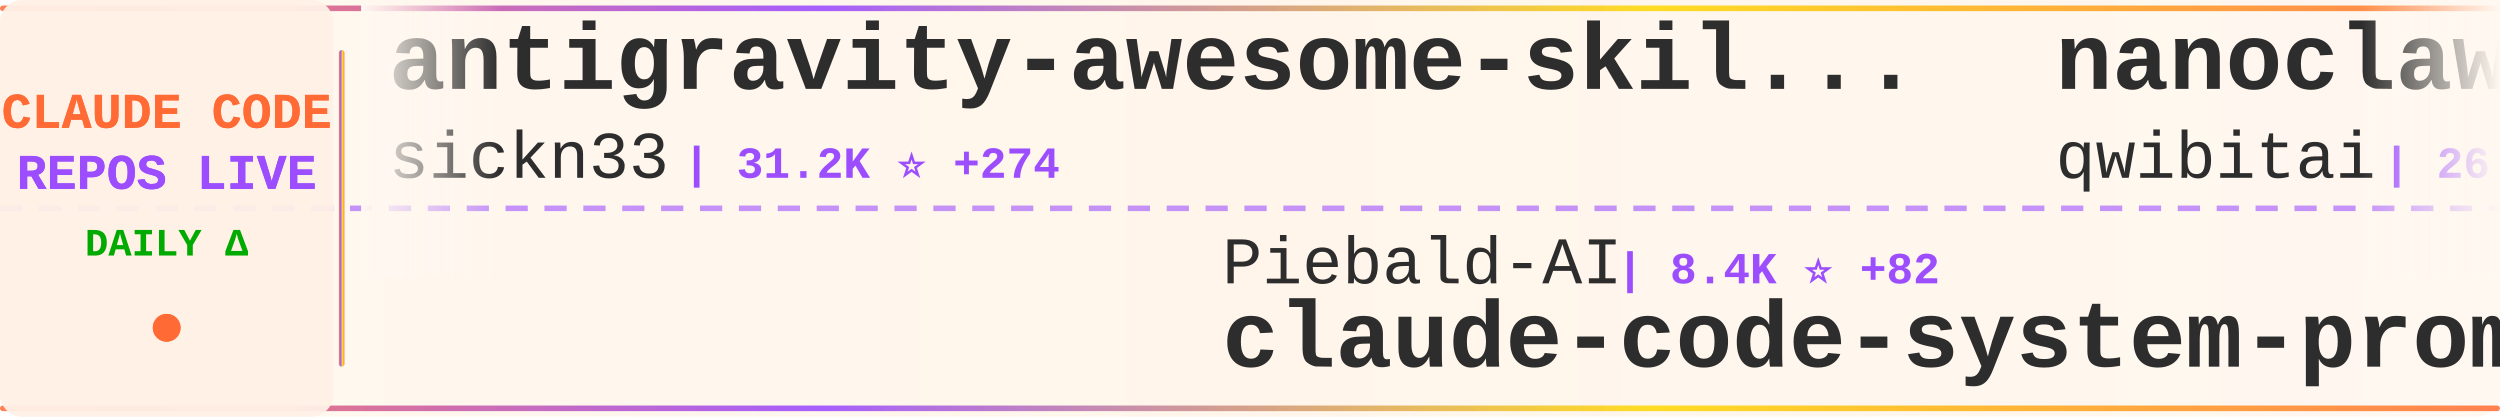
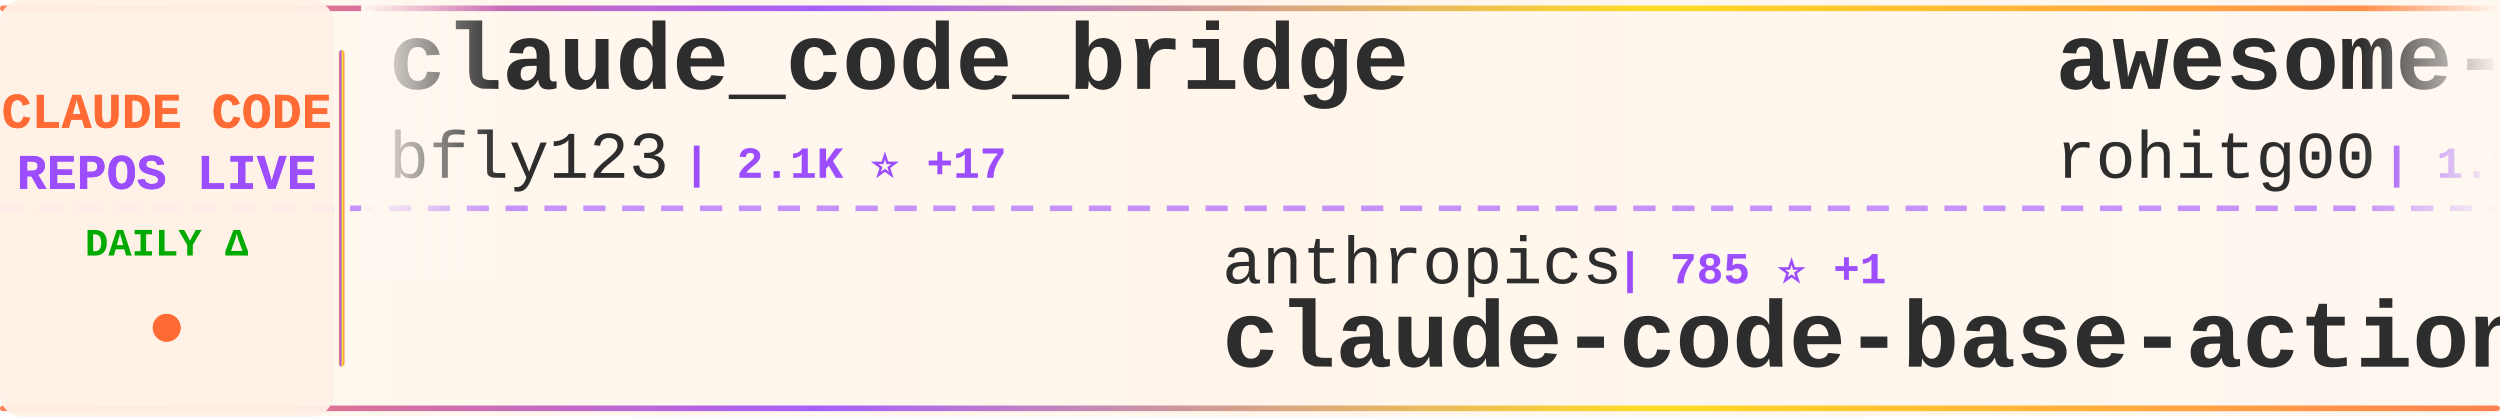
<svg xmlns="http://www.w3.org/2000/svg" width="900" height="150">
  <defs>
    <linearGradient id="tickerBg" x1="0%" y1="0%" x2="100%" y2="0%">
      <stop offset="0%" style="stop-color:#fff8f0;stop-opacity:0.98" />
      <stop offset="50%" style="stop-color:#fff5eb;stop-opacity:1" />
      <stop offset="100%" style="stop-color:#fff8f0;stop-opacity:0.98" />
    </linearGradient>
    <linearGradient id="borderGrad" x1="0%" y1="0%" x2="100%" y2="0%">
      <stop offset="0%" style="stop-color:#FF6B35;stop-opacity:0.85">
        <animate attributeName="stop-opacity" values="0.85;1;0.85" dur="2s" repeatCount="indefinite" />
      </stop>
      <stop offset="33%" style="stop-color:#9C4EFF;stop-opacity:0.9">
        <animate attributeName="stop-opacity" values="0.9;1;0.9" dur="2.2s" repeatCount="indefinite" />
      </stop>
      <stop offset="66%" style="stop-color:#FFD700;stop-opacity:0.85">
        <animate attributeName="stop-opacity" values="0.85;1;0.85" dur="1.8s" repeatCount="indefinite" />
      </stop>
      <stop offset="100%" style="stop-color:#FF6B35;stop-opacity:0.85">
        <animate attributeName="stop-opacity" values="0.85;1;0.85" dur="2s" repeatCount="indefinite" />
      </stop>
    </linearGradient>
    <filter id="textGlow">
      <feGaussianBlur stdDeviation="0.15" result="coloredBlur" />
      <feMerge>
        <feMergeNode in="coloredBlur" />
        <feMergeNode in="SourceGraphic" />
      </feMerge>
    </filter>
    <filter id="metricGlow">
      <feGaussianBlur stdDeviation="0.2" result="coloredBlur" />
      <feMerge>
        <feMergeNode in="coloredBlur" />
        <feMergeNode in="SourceGraphic" />
      </feMerge>
    </filter>
    <linearGradient id="leftFade" x1="0%" y1="0%" x2="100%" y2="0%">
      <stop offset="0%" style="stop-color:#fff8f0;stop-opacity:1" />
      <stop offset="100%" style="stop-color:#fff8f0;stop-opacity:0" />
    </linearGradient>
    <linearGradient id="rightFade" x1="0%" y1="0%" x2="100%" y2="0%">
      <stop offset="0%" style="stop-color:#fff8f0;stop-opacity:0" />
      <stop offset="100%" style="stop-color:#fff8f0;stop-opacity:1" />
    </linearGradient>
  </defs>
  <rect width="900" height="150" fill="url(#tickerBg)" rx="8" />
  <rect x="0" y="2" width="900" height="2" fill="url(#borderGrad)" rx="1" />
  <rect x="0" y="146" width="900" height="2" fill="url(#borderGrad)" rx="1" />
  <line x1="0" y1="75" x2="900" y2="75" stroke="#9C4EFF" stroke-width="2" stroke-dasharray="8 6" opacity="0.6" />
  <rect x="0" y="0" width="120" height="150" fill="#fff0e6" opacity="0.95" rx="8" />
  <text x="60" y="46" font-family="'Courier New', monospace" font-size="18" font-weight="bold" fill="#FF6B35" text-anchor="middle" filter="url(#textGlow)">
    CLAUDE CODE
  </text>
  <text x="60" y="68" font-family="'Courier New', monospace" font-size="18" font-weight="bold" fill="#9C4EFF" text-anchor="middle" filter="url(#textGlow)">
    REPOS LIVE
  </text>
  <text x="60" y="92" font-family="'Courier New', monospace" font-size="14" font-weight="bold" fill="#00aa00" text-anchor="middle">
    DAILY Δ
  </text>
  <circle cx="60" cy="118" r="5" fill="#FF6B35" filter="url(#metricGlow)">
    <animate attributeName="r" values="4;6;4" dur="1.5s" repeatCount="indefinite" />
    <animate attributeName="opacity" values="0.6;1;0.6" dur="1.5s" repeatCount="indefinite" />
  </circle>
  <rect x="122" y="18" width="2" height="114" fill="url(#borderGrad)" rx="1" />
  <clipPath id="tickerClip">
    <rect x="130" y="0" width="770" height="150" />
  </clipPath>
  <g clip-path="url(#tickerClip)">
    <g id="tickerItems">
      <animateTransform attributeName="transform" attributeType="XML" type="translate" from="0 0" to="-3000 0" dur="54s" repeatCount="indefinite" />
      <g transform="translate(0, 0)">
-         <text x="140" y="32" font-family="'Courier New', monospace" font-size="34" font-weight="bold" fill="#2d2d2d">antigravity-awesome-skil...</text>
-         <text x="140" y="64" font-family="'Courier New', monospace" font-size="24" font-weight="normal" fill="#2d2d2d" opacity="1.0">sickn33</text>
-         <text x="246" y="64" font-family="'Courier New', monospace" font-size="16" font-weight="bold" fill="#9C4EFF"> | 31.2K ⭐ +274</text>
+         <text x="140" y="32" font-family="'Courier New', monospace" font-size="34" font-weight="bold" fill="#2d2d2d">claude_code_bridge</text>
+         <text x="140" y="64" font-family="'Courier New', monospace" font-size="24" font-weight="normal" fill="#2d2d2d" opacity="1.0">bfly123</text>
+         <text x="246" y="64" font-family="'Courier New', monospace" font-size="16" font-weight="bold" fill="#9C4EFF"> | 2.1K ⭐ +17</text>
      </g>
      <g transform="translate(300, 0)">
-         <text x="140" y="102" font-family="'Courier New', monospace" font-size="24" font-weight="normal" fill="#2d2d2d" opacity="1.0">Piebald-AI</text>
-         <text x="282" y="102" font-family="'Courier New', monospace" font-size="16" font-weight="bold" fill="#9C4EFF"> | 8.4K ⭐ +82</text>
-         <text x="140" y="132" font-family="'Courier New', monospace" font-size="34" font-weight="bold" fill="#2d2d2d">claude-code-system-promp...</text>
+         <text x="140" y="102" font-family="'Courier New', monospace" font-size="24" font-weight="normal" fill="#2d2d2d" opacity="1.0">anthropics</text>
+         <text x="282" y="102" font-family="'Courier New', monospace" font-size="16" font-weight="bold" fill="#9C4EFF"> | 785 ⭐ +1</text>
+         <text x="140" y="132" font-family="'Courier New', monospace" font-size="34" font-weight="bold" fill="#2d2d2d">claude-code-base-action</text>
      </g>
      <g transform="translate(600, 0)">
-         <text x="140" y="32" font-family="'Courier New', monospace" font-size="34" font-weight="bold" fill="#2d2d2d">nanoclaw</text>
-         <text x="140" y="64" font-family="'Courier New', monospace" font-size="24" font-weight="normal" fill="#2d2d2d" opacity="1.0">qwibitai</text>
-         <text x="258" y="64" font-family="'Courier New', monospace" font-size="16" font-weight="bold" fill="#9C4EFF"> | 26.8K ⭐ +150</text>
+         <text x="140" y="32" font-family="'Courier New', monospace" font-size="34" font-weight="bold" fill="#2d2d2d">awesome-claude-code-tool...</text>
+         <text x="140" y="64" font-family="'Courier New', monospace" font-size="24" font-weight="normal" fill="#2d2d2d" opacity="1.0">rohitg00</text>
+         <text x="258" y="64" font-family="'Courier New', monospace" font-size="16" font-weight="bold" fill="#9C4EFF"> | 1.1K ⭐ +25</text>
      </g>
      <g transform="translate(900, 0)">
-         <text x="140" y="102" font-family="'Courier New', monospace" font-size="24" font-weight="normal" fill="#2d2d2d" opacity="1.0">Cranot</text>
-         <text x="234" y="102" font-family="'Courier New', monospace" font-size="16" font-weight="bold" fill="#9C4EFF"> | 2.6K ⭐ +2</text>
-         <text x="140" y="132" font-family="'Courier New', monospace" font-size="34" font-weight="bold" fill="#2d2d2d">claude-code-guide</text>
+         <text x="140" y="102" font-family="'Courier New', monospace" font-size="24" font-weight="normal" fill="#2d2d2d" opacity="1.0">edmund-io</text>
+         <text x="270" y="102" font-family="'Courier New', monospace" font-size="16" font-weight="bold" fill="#9C4EFF"> | 1.4K ⭐ +4</text>
+         <text x="140" y="132" font-family="'Courier New', monospace" font-size="34" font-weight="bold" fill="#2d2d2d">edmunds-claude-code</text>
      </g>
      <g transform="translate(1200, 0)">
-         <text x="140" y="32" font-family="'Courier New', monospace" font-size="34" font-weight="bold" fill="#2d2d2d">claude-code-webui</text>
-         <text x="140" y="64" font-family="'Courier New', monospace" font-size="24" font-weight="normal" fill="#2d2d2d" opacity="1.0">sugyan</text>
-         <text x="234" y="64" font-family="'Courier New', monospace" font-size="16" font-weight="bold" fill="#9C4EFF"> | 1.0K ⭐ +4</text>
+         <text x="140" y="32" font-family="'Courier New', monospace" font-size="34" font-weight="bold" fill="#2d2d2d">claude-code-proxy</text>
+         <text x="140" y="64" font-family="'Courier New', monospace" font-size="24" font-weight="normal" fill="#2d2d2d" opacity="1.0">fuergaosi233</text>
+         <text x="306" y="64" font-family="'Courier New', monospace" font-size="16" font-weight="bold" fill="#9C4EFF"> | 2.4K ⭐ +11</text>
      </g>
      <g transform="translate(1500, 0)">
-         <text x="140" y="102" font-family="'Courier New', monospace" font-size="24" font-weight="normal" fill="#2d2d2d" opacity="1.0">Onewon</text>
-         <text x="234" y="102" font-family="'Courier New', monospace" font-size="16" font-weight="bold" fill="#9C4EFF"> | 166 ⭐ +1</text>
+         <text x="140" y="102" font-family="'Courier New', monospace" font-size="24" font-weight="normal" fill="#2d2d2d" opacity="1.0">AICoderTudou</text>
+         <text x="306" y="102" font-family="'Courier New', monospace" font-size="16" font-weight="bold" fill="#9C4EFF"> | 438 ⭐ +12</text>
+         <text x="140" y="132" font-family="'Courier New', monospace" font-size="34" font-weight="bold" fill="#2d2d2d">claude-code-tudou</text>
+       </g>
+       <g transform="translate(1800, 0)">
+         <text x="140" y="32" font-family="'Courier New', monospace" font-size="34" font-weight="bold" fill="#2d2d2d">claude-skills</text>
+         <text x="140" y="64" font-family="'Courier New', monospace" font-size="24" font-weight="normal" fill="#2d2d2d" opacity="1.0">alirezarezvani</text>
+         <text x="330" y="64" font-family="'Courier New', monospace" font-size="16" font-weight="bold" fill="#9C4EFF"> | 9.9K ⭐ +179</text>
+       </g>
+       <g transform="translate(2100, 0)">
+         <text x="140" y="102" font-family="'Courier New', monospace" font-size="24" font-weight="normal" fill="#2d2d2d" opacity="1.0">yasasbanukaofficial</text>
+         <text x="390" y="102" font-family="'Courier New', monospace" font-size="16" font-weight="bold" fill="#9C4EFF"> | 1.9K ⭐ +158</text>
        <text x="140" y="132" font-family="'Courier New', monospace" font-size="34" font-weight="bold" fill="#2d2d2d">claude-code</text>
      </g>
-       <g transform="translate(1800, 0)">
-         <text x="140" y="32" font-family="'Courier New', monospace" font-size="34" font-weight="bold" fill="#2d2d2d">claude-code</text>
-         <text x="140" y="64" font-family="'Courier New', monospace" font-size="24" font-weight="normal" fill="#2d2d2d" opacity="1.0">chiragjoshi12</text>
-         <text x="318" y="64" font-family="'Courier New', monospace" font-size="16" font-weight="bold" fill="#9C4EFF"> | 178 ⭐ +6</text>
-       </g>
-       <g transform="translate(2100, 0)">
-         <text x="140" y="102" font-family="'Courier New', monospace" font-size="24" font-weight="normal" fill="#2d2d2d" opacity="1.0">garrytan</text>
-         <text x="258" y="102" font-family="'Courier New', monospace" font-size="16" font-weight="bold" fill="#9C4EFF"> | 66.1K ⭐ +1.1K</text>
-         <text x="140" y="132" font-family="'Courier New', monospace" font-size="34" font-weight="bold" fill="#2d2d2d">gstack</text>
-       </g>
      <g transform="translate(2400, 0)">
-         <text x="140" y="32" font-family="'Courier New', monospace" font-size="34" font-weight="bold" fill="#2d2d2d">Open-ClaudeCode</text>
-         <text x="140" y="64" font-family="'Courier New', monospace" font-size="24" font-weight="normal" fill="#2d2d2d" opacity="1.0">LING71671</text>
-         <text x="270" y="64" font-family="'Courier New', monospace" font-size="16" font-weight="bold" fill="#9C4EFF"> | 674 ⭐ +17</text>
+         <text x="140" y="32" font-family="'Courier New', monospace" font-size="34" font-weight="bold" fill="#2d2d2d">claude-code-router</text>
+         <text x="140" y="64" font-family="'Courier New', monospace" font-size="24" font-weight="normal" fill="#2d2d2d" opacity="1.0">musistudio</text>
+         <text x="282" y="64" font-family="'Courier New', monospace" font-size="16" font-weight="bold" fill="#9C4EFF"> | 31.7K ⭐ +89</text>
      </g>
      <g transform="translate(2700, 0)">
-         <text x="140" y="102" font-family="'Courier New', monospace" font-size="24" font-weight="normal" fill="#2d2d2d" opacity="1.0">yasasbanukaofficial</text>
-         <text x="390" y="102" font-family="'Courier New', monospace" font-size="16" font-weight="bold" fill="#9C4EFF"> | 1.9K ⭐ +154</text>
-         <text x="140" y="132" font-family="'Courier New', monospace" font-size="34" font-weight="bold" fill="#2d2d2d">claude-code</text>
+         <text x="140" y="102" font-family="'Courier New', monospace" font-size="24" font-weight="normal" fill="#2d2d2d" opacity="1.0">darcyegb</text>
+         <text x="258" y="102" font-family="'Courier New', monospace" font-size="16" font-weight="bold" fill="#9C4EFF"> | 646 ⭐</text>
+         <text x="140" y="132" font-family="'Courier New', monospace" font-size="34" font-weight="bold" fill="#2d2d2d">ClaudeCodeAgents</text>
      </g>
      <g transform="translate(3000, 0)">
-         <text x="140" y="32" font-family="'Courier New', monospace" font-size="34" font-weight="bold" fill="#2d2d2d">antigravity-awesome-skil...</text>
-         <text x="140" y="64" font-family="'Courier New', monospace" font-size="24" font-weight="normal" fill="#2d2d2d" opacity="1.0">sickn33</text>
-         <text x="246" y="64" font-family="'Courier New', monospace" font-size="16" font-weight="bold" fill="#9C4EFF"> | 31.2K ⭐ +274</text>
+         <text x="140" y="32" font-family="'Courier New', monospace" font-size="34" font-weight="bold" fill="#2d2d2d">claude_code_bridge</text>
+         <text x="140" y="64" font-family="'Courier New', monospace" font-size="24" font-weight="normal" fill="#2d2d2d" opacity="1.0">bfly123</text>
+         <text x="246" y="64" font-family="'Courier New', monospace" font-size="16" font-weight="bold" fill="#9C4EFF"> | 2.1K ⭐ +17</text>
      </g>
      <g transform="translate(3300, 0)">
-         <text x="140" y="102" font-family="'Courier New', monospace" font-size="24" font-weight="normal" fill="#2d2d2d" opacity="1.0">Piebald-AI</text>
-         <text x="282" y="102" font-family="'Courier New', monospace" font-size="16" font-weight="bold" fill="#9C4EFF"> | 8.4K ⭐ +82</text>
-         <text x="140" y="132" font-family="'Courier New', monospace" font-size="34" font-weight="bold" fill="#2d2d2d">claude-code-system-promp...</text>
+         <text x="140" y="102" font-family="'Courier New', monospace" font-size="24" font-weight="normal" fill="#2d2d2d" opacity="1.0">anthropics</text>
+         <text x="282" y="102" font-family="'Courier New', monospace" font-size="16" font-weight="bold" fill="#9C4EFF"> | 785 ⭐ +1</text>
+         <text x="140" y="132" font-family="'Courier New', monospace" font-size="34" font-weight="bold" fill="#2d2d2d">claude-code-base-action</text>
      </g>
      <g transform="translate(3600, 0)">
-         <text x="140" y="32" font-family="'Courier New', monospace" font-size="34" font-weight="bold" fill="#2d2d2d">nanoclaw</text>
-         <text x="140" y="64" font-family="'Courier New', monospace" font-size="24" font-weight="normal" fill="#2d2d2d" opacity="1.0">qwibitai</text>
-         <text x="258" y="64" font-family="'Courier New', monospace" font-size="16" font-weight="bold" fill="#9C4EFF"> | 26.8K ⭐ +150</text>
+         <text x="140" y="32" font-family="'Courier New', monospace" font-size="34" font-weight="bold" fill="#2d2d2d">awesome-claude-code-tool...</text>
+         <text x="140" y="64" font-family="'Courier New', monospace" font-size="24" font-weight="normal" fill="#2d2d2d" opacity="1.0">rohitg00</text>
+         <text x="258" y="64" font-family="'Courier New', monospace" font-size="16" font-weight="bold" fill="#9C4EFF"> | 1.1K ⭐ +25</text>
      </g>
      <g transform="translate(3900, 0)">
-         <text x="140" y="102" font-family="'Courier New', monospace" font-size="24" font-weight="normal" fill="#2d2d2d" opacity="1.0">Cranot</text>
-         <text x="234" y="102" font-family="'Courier New', monospace" font-size="16" font-weight="bold" fill="#9C4EFF"> | 2.6K ⭐ +2</text>
-         <text x="140" y="132" font-family="'Courier New', monospace" font-size="34" font-weight="bold" fill="#2d2d2d">claude-code-guide</text>
+         <text x="140" y="102" font-family="'Courier New', monospace" font-size="24" font-weight="normal" fill="#2d2d2d" opacity="1.0">edmund-io</text>
+         <text x="270" y="102" font-family="'Courier New', monospace" font-size="16" font-weight="bold" fill="#9C4EFF"> | 1.4K ⭐ +4</text>
+         <text x="140" y="132" font-family="'Courier New', monospace" font-size="34" font-weight="bold" fill="#2d2d2d">edmunds-claude-code</text>
      </g>
    </g>
  </g>
  <rect x="130" y="0" width="50" height="100" fill="url(#leftFade)" />
  <rect x="850" y="0" width="50" height="100" fill="url(#rightFade)" />
</svg>
